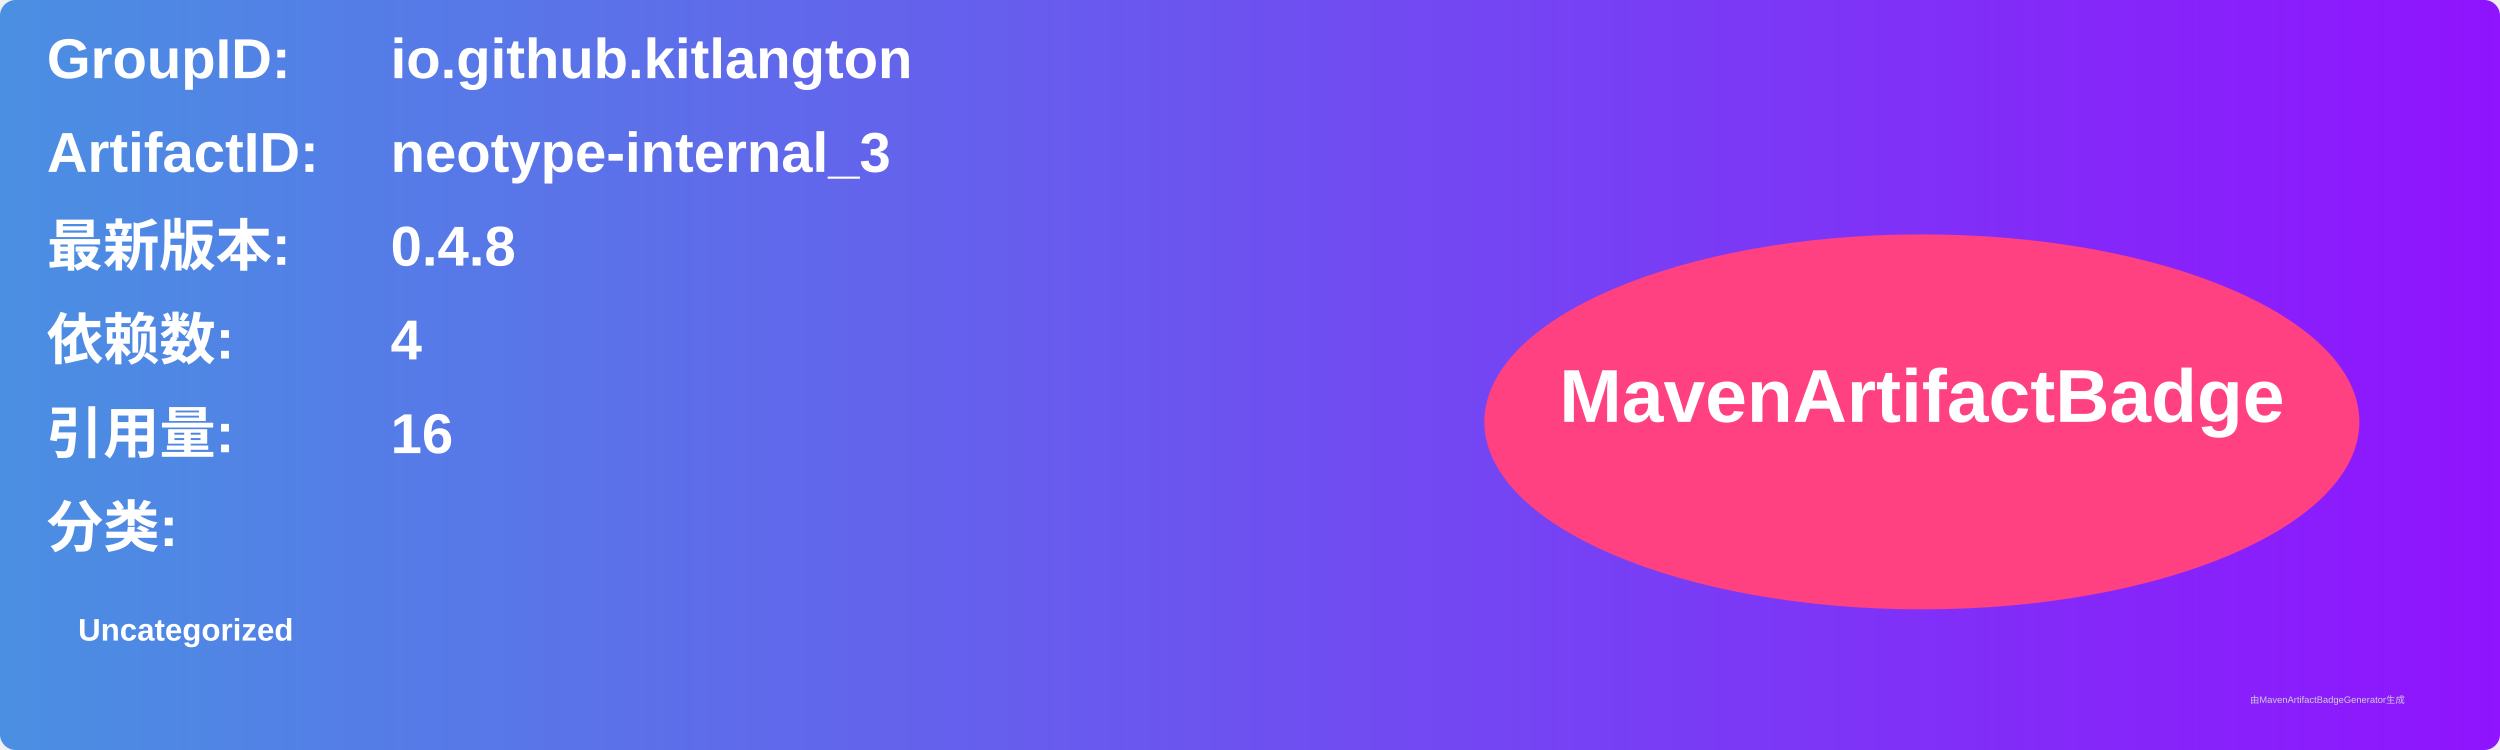
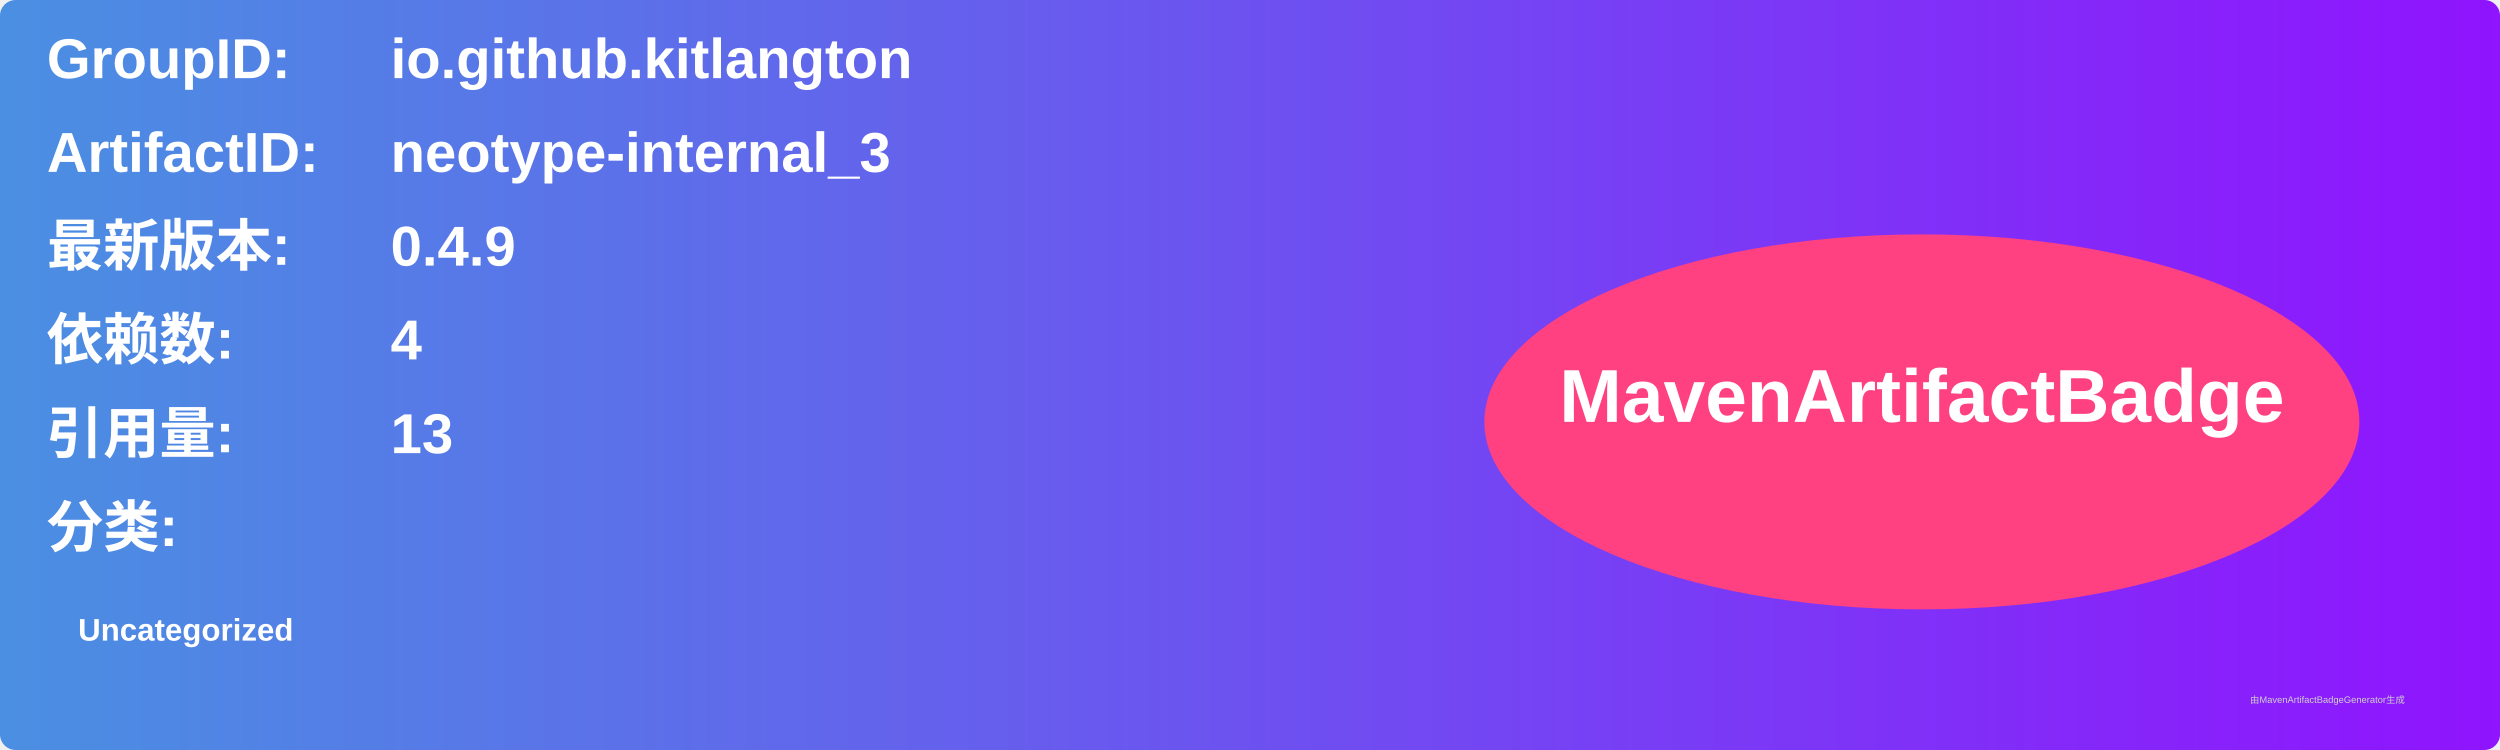
<svg xmlns="http://www.w3.org/2000/svg" width="800" height="240" viewBox="0 0 800 240">
  <linearGradient id="grad" x1="0%" y1="0%" x2="100%" y2="0%">
    <stop offset="0%" stop-color="#4a90e2" />
    <stop offset="100%" stop-color="#9013fe" />
  </linearGradient>
  <rect width="100%" height="100%" rx="5" ry="5" fill="url(#grad)" />
  <g transform="translate(15, 15)">
    <text x="0" y="10" font-family="Arial" font-size="18" fill="white" font-weight="bold" width="260">GroupID:</text>
    <text x="110" y="10" font-family="Arial" font-size="18" fill="white" font-weight="bold" width="460">io.github.kitlangton</text>
    <text x="0" y="40" font-family="Arial" font-size="18" fill="white" font-weight="bold" width="260">ArtifactID:</text>
    <text x="110" y="40" font-family="Arial" font-size="18" fill="white" font-weight="bold" width="460">neotype-internal_3</text>
    <text x="0" y="70" font-family="Arial" font-size="18" fill="white" font-weight="bold">最新版本:</text>
    <text x="110" y="70" font-family="Arial" font-size="18" fill="white" font-weight="bold">
-       <tspan font-weight="bold">0.4.8</tspan>
+       <tspan font-weight="bold">0.4.9</tspan>
    </text>
    <text x="0" y="100" font-family="Arial" font-size="18" fill="white" font-weight="bold">依赖数: </text>
    <text x="110" y="100" font-family="Arial" font-size="18" fill="white">
      <tspan font-weight="bold">4</tspan>
    </text>
    <text x="0" y="130" font-family="Arial" font-size="18" fill="white" font-weight="bold">引用量: </text>
    <text x="110" y="130" font-family="Arial" font-size="18" fill="white">
-       <tspan font-weight="bold">16</tspan>
+       <tspan font-weight="bold">13</tspan>
    </text>
    <text x="0" y="160" font-family="Arial" font-size="18" fill="white" font-weight="bold">分类:</text>
    <text x="10" y="190" font-family="Arial" font-size="10" fill="white">
      <tspan font-weight="bold">Uncategorized</tspan>
    </text>
    <ellipse cx="600" cy="120" rx="140" ry="60" fill="#ff4081" />
    <text x="600" y="120" text-anchor="middle" font-family="Arial" font-size="24" fill="white" font-weight="bold">MavenArtifactBadge</text>
  </g>
  <text x="720" y="225" font-family="Arial" font-size="3" fill="#d0d0d0">由MavenArtifactBadgeGenerator生成</text>
</svg>
